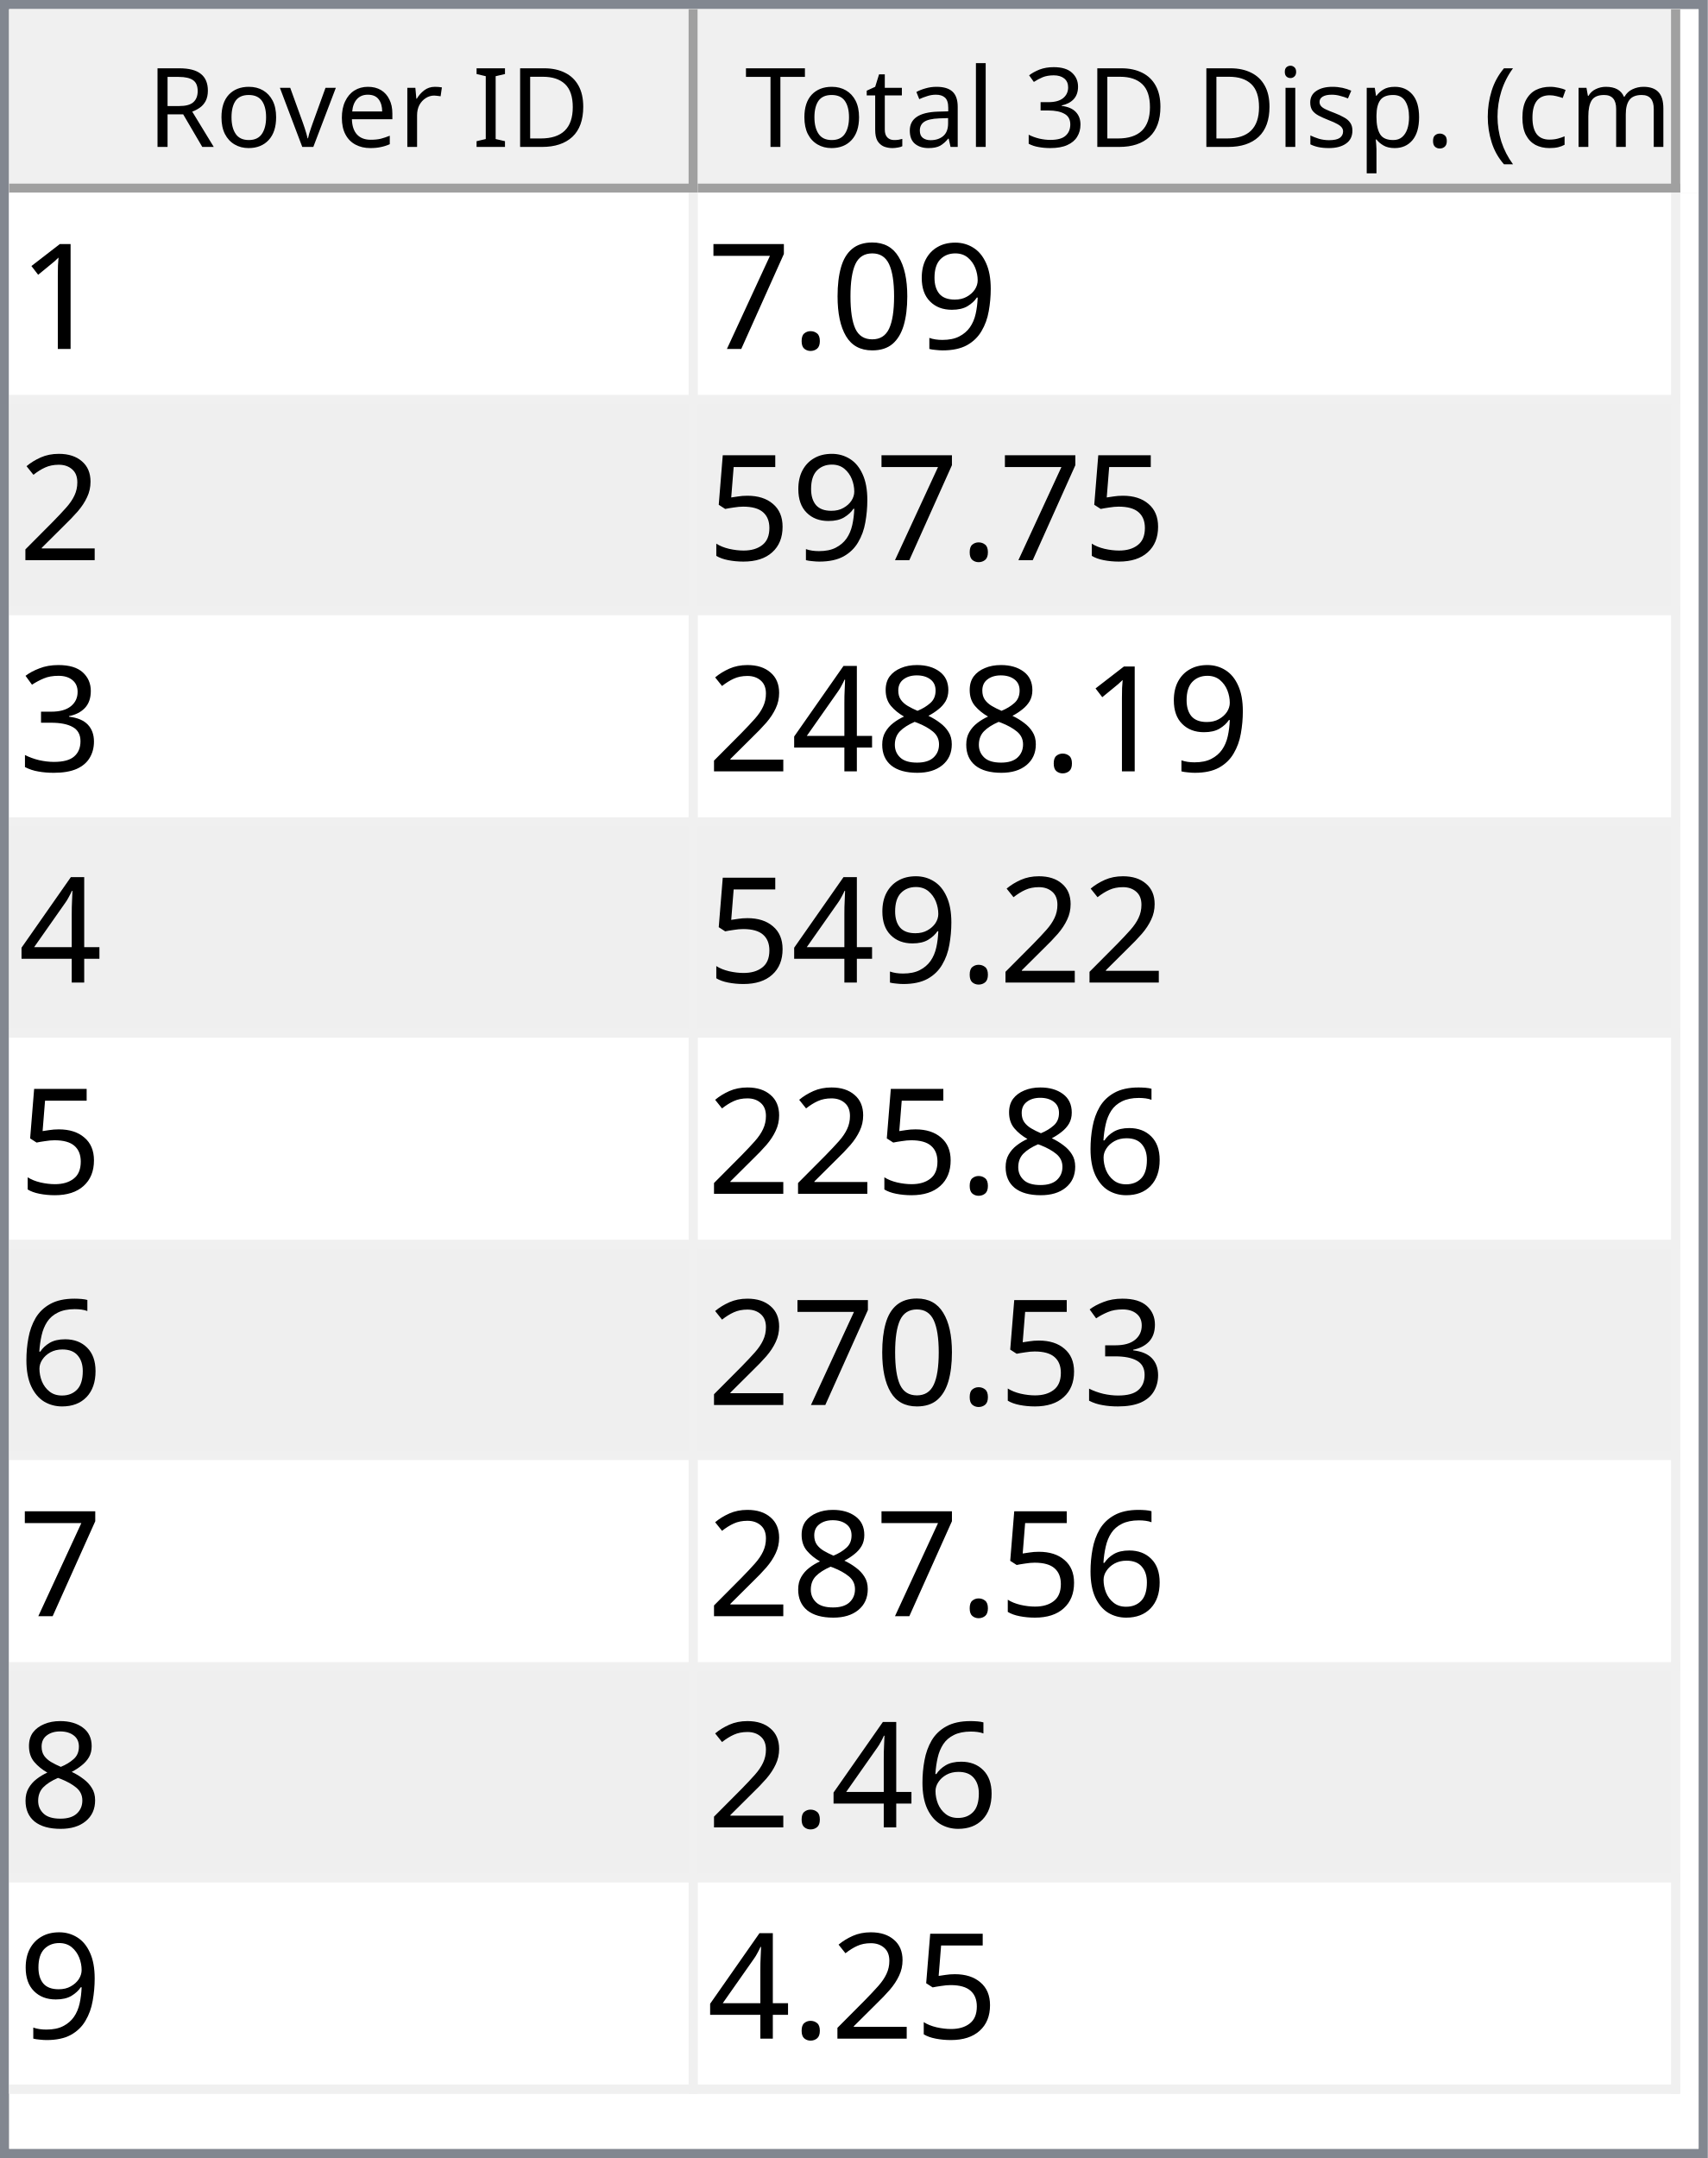
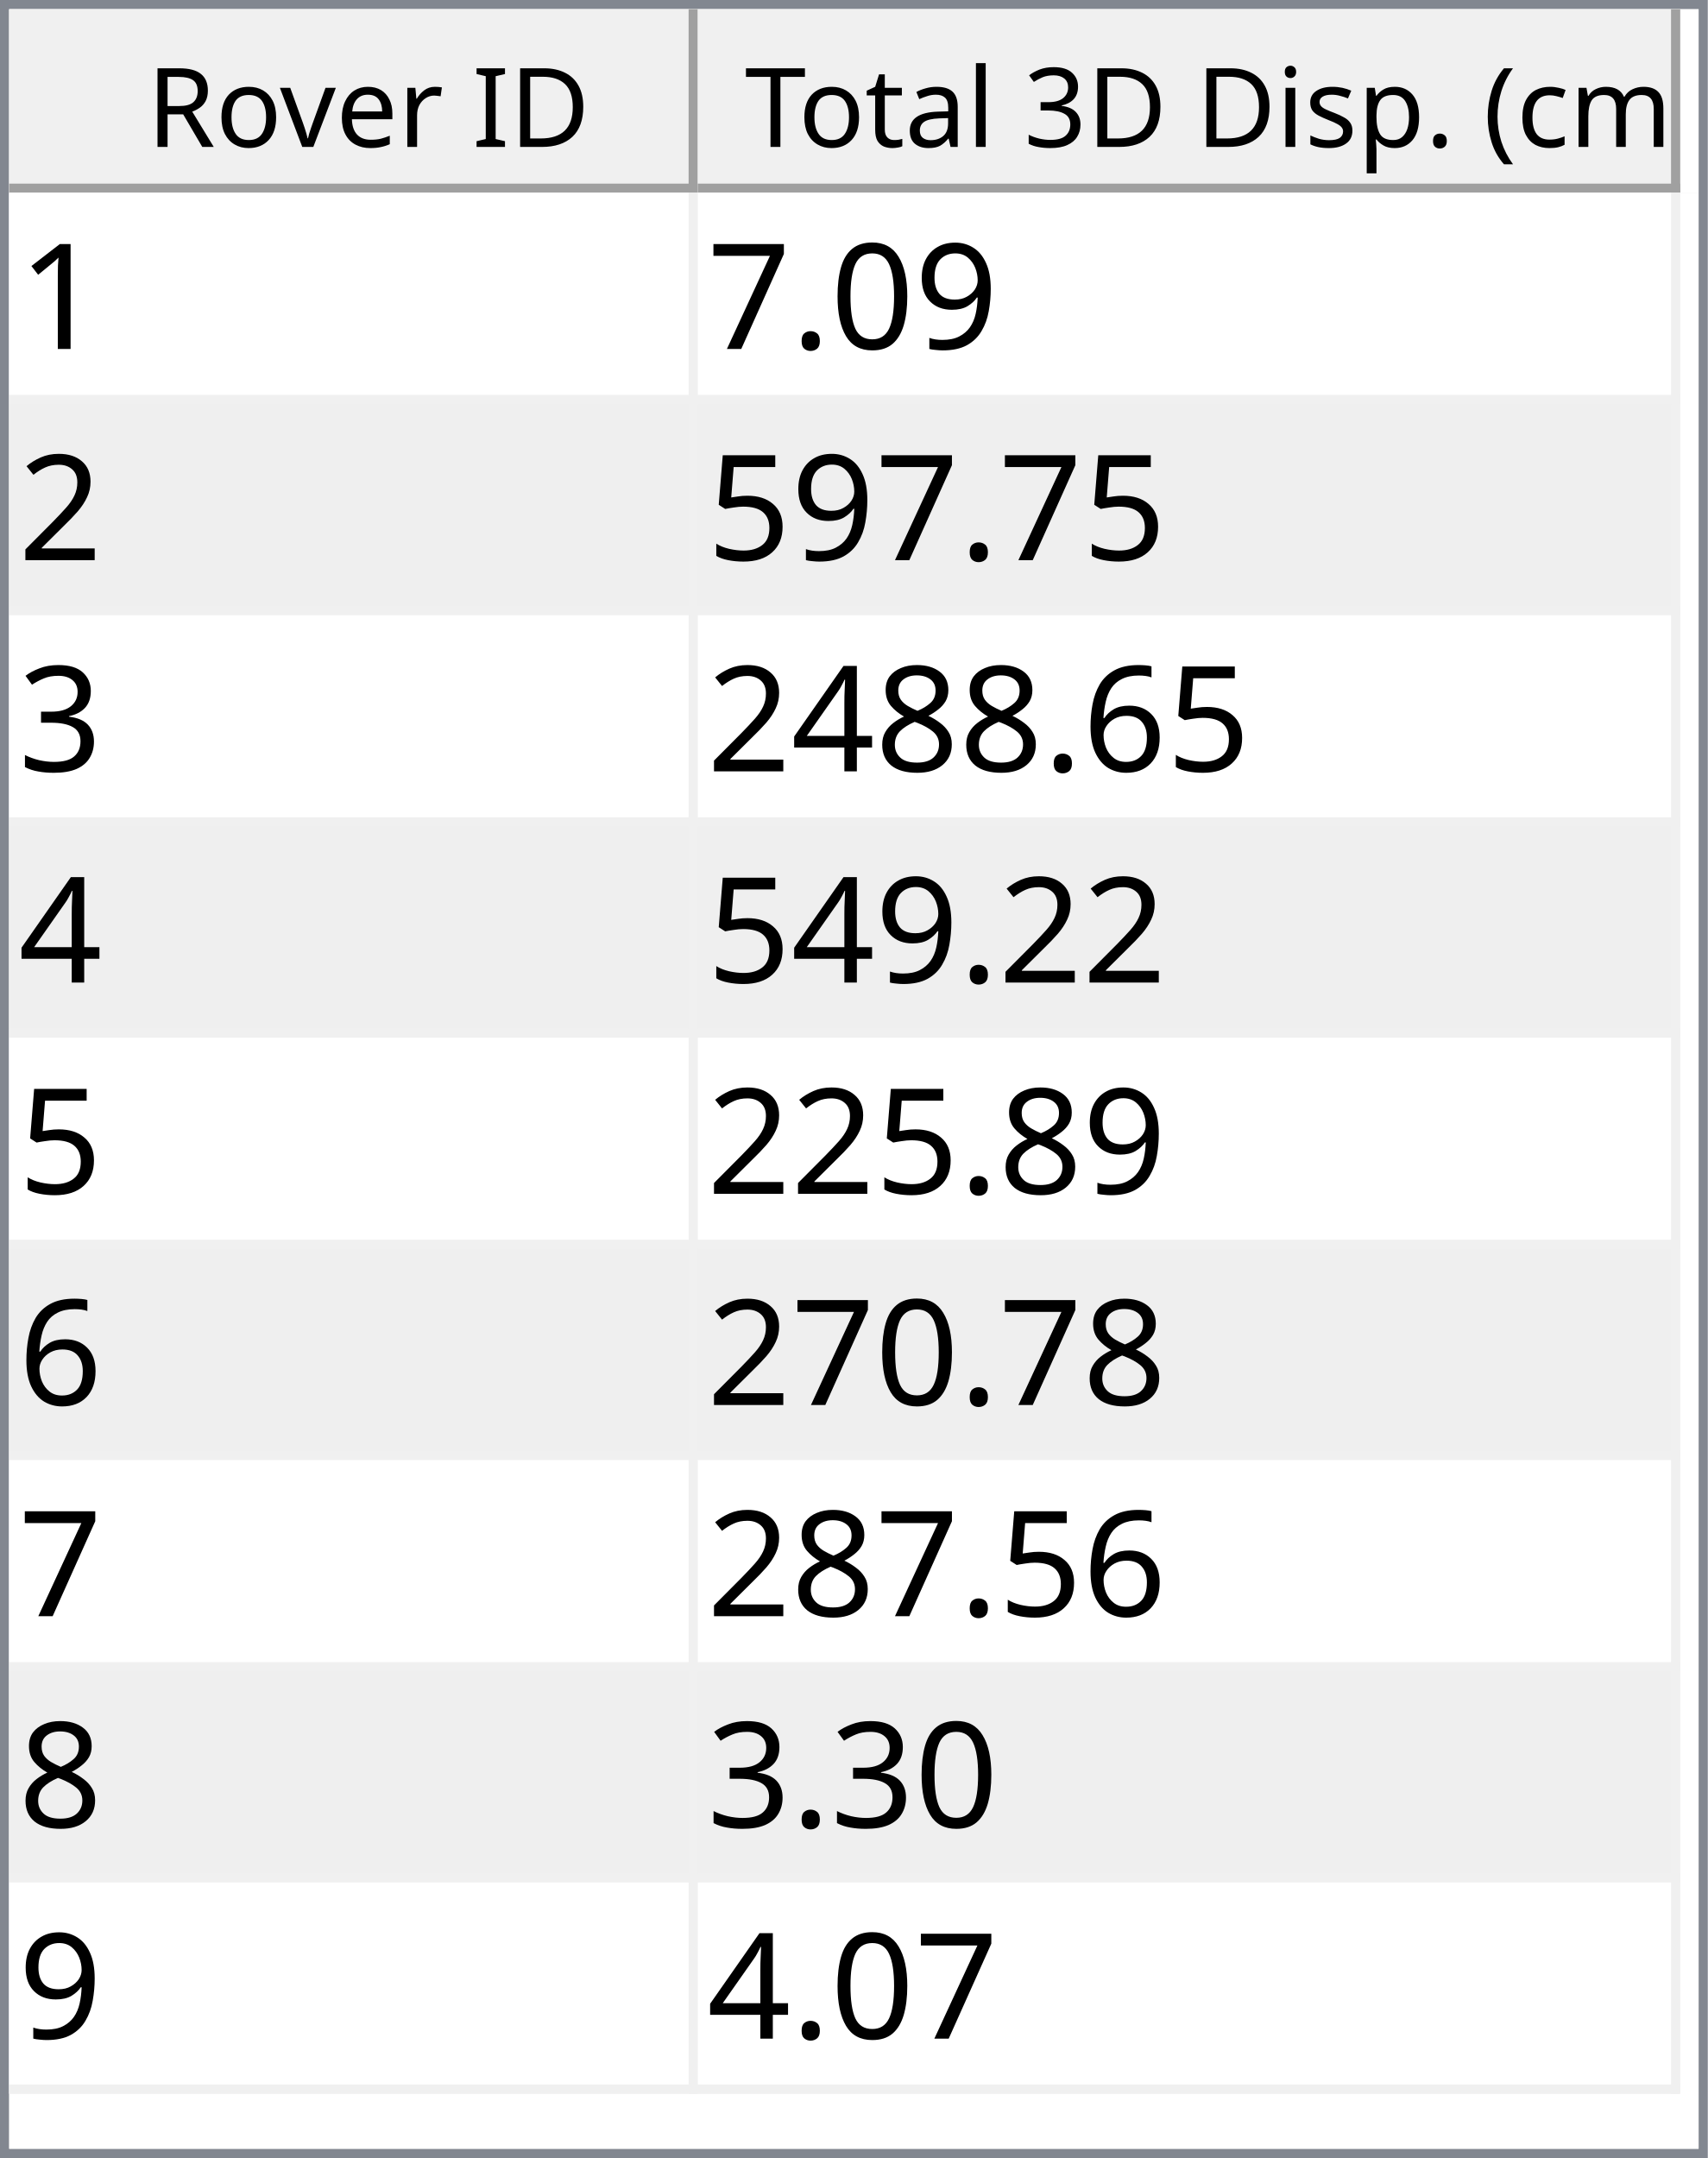
<svg xmlns="http://www.w3.org/2000/svg" style="fill-opacity:1; color-rendering:auto; color-interpolation:auto; text-rendering:auto; stroke:black; stroke-linecap:square; stroke-miterlimit:10; shape-rendering:auto; stroke-opacity:1; fill:black; stroke-dasharray:none; font-weight:normal; stroke-width:1; font-family:'Dialog'; font-style:normal; stroke-linejoin:miter; font-size:12px; stroke-dashoffset:0; image-rendering:auto;" width="186" height="235">
  <defs id="genericDefs" />
  <g>
    <defs id="defs1">
      <clipPath clipPathUnits="userSpaceOnUse" id="clipPath1">
        <path d="M0 0 L186 0 L186 235 L0 235 L0 0 Z" />
      </clipPath>
      <clipPath clipPathUnits="userSpaceOnUse" id="clipPath2">
        <path d="M0 0 L0 235 L186 235 L186 0 Z" />
      </clipPath>
      <clipPath clipPathUnits="userSpaceOnUse" id="clipPath3">
        <path d="M0 0 L0 20 L184 20 L184 0 Z" />
      </clipPath>
      <clipPath clipPathUnits="userSpaceOnUse" id="clipPath4">
        <path d="M0 0 L0 20 L75 20 L75 0 Z" />
      </clipPath>
      <clipPath clipPathUnits="userSpaceOnUse" id="clipPath5">
        <path d="M1 1 L1 19 L74 19 L74 1 Z" />
      </clipPath>
      <clipPath clipPathUnits="userSpaceOnUse" id="clipPath6">
        <path d="M0 0 L0 18 L73 18 L73 0 Z" />
      </clipPath>
      <clipPath clipPathUnits="userSpaceOnUse" id="clipPath7">
        <path d="M-0.5 -0.5 L-0.5 19.5 L74.5 19.5 L74.5 -0.5 Z" />
      </clipPath>
      <clipPath clipPathUnits="userSpaceOnUse" id="clipPath8">
        <path d="M0 0 L0 20 L107 20 L107 0 Z" />
      </clipPath>
      <clipPath clipPathUnits="userSpaceOnUse" id="clipPath9">
        <path d="M1 1 L1 19 L106 19 L106 1 Z" />
      </clipPath>
      <clipPath clipPathUnits="userSpaceOnUse" id="clipPath10">
        <path d="M0 0 L0 18 L105 18 L105 0 Z" />
      </clipPath>
      <clipPath clipPathUnits="userSpaceOnUse" id="clipPath11">
        <path d="M-0.5 -0.5 L-0.5 19.5 L106.5 19.5 L106.5 -0.5 Z" />
      </clipPath>
      <clipPath clipPathUnits="userSpaceOnUse" id="clipPath12">
        <path d="M0 0 L0 213 L184 213 L184 0 Z" />
      </clipPath>
      <clipPath clipPathUnits="userSpaceOnUse" id="clipPath13">
        <path d="M0 0 L0 207 L182 207 L182 0 Z" />
      </clipPath>
      <clipPath clipPathUnits="userSpaceOnUse" id="clipPath14">
        <path d="M-0.5 -0.5 L-0.5 206.5 L181.5 206.5 L181.5 -0.5 Z" />
      </clipPath>
      <clipPath clipPathUnits="userSpaceOnUse" id="clipPath15">
        <path d="M0 0 L0 22 L74 22 L74 0 Z" />
      </clipPath>
      <clipPath clipPathUnits="userSpaceOnUse" id="clipPath16">
        <path d="M0 0 L0 22 L106 22 L106 0 Z" />
      </clipPath>
      <font horiz-adv-x="64.551" id="font1">
        <font-face ascent="107.91" descent="25.098" units-per-em="100" style="font-style:normal; font-family:Segoe UI; font-weight:normal;" />
        <missing-glyph horiz-adv-x="64.551" d="M8.109 0 L8.109 68.266 L56.453 68.266 L56.453 0 L8.109 0 ZM15.328 7.234 L49.219 7.234 L49.219 61.031 L15.328 61.031 L15.328 7.234 Z" />
        <glyph unicode="D" horiz-adv-x="70.117" d="M9.188 0 L9.188 70.016 L28.516 70.016 Q65.531 70.016 65.531 35.891 Q65.531 19.672 55.25 9.836 Q44.969 0 27.734 0 L9.188 0 ZM17.391 62.594 L17.391 7.422 L27.828 7.422 Q41.609 7.422 49.273 14.797 Q56.938 22.172 56.938 35.688 Q56.938 62.594 28.328 62.594 L17.391 62.594 Z" />
        <glyph unicode="I" horiz-adv-x="26.611" d="M17.391 0 L9.188 0 L9.188 70.016 L17.391 70.016 L17.391 0 Z" />
        <glyph unicode=" " horiz-adv-x="27.393" d="" />
        <glyph unicode="r" horiz-adv-x="34.766" d="M34.188 41.891 Q32.078 43.5 28.125 43.5 Q23 43.5 19.555 38.672 Q16.109 33.844 16.109 25.484 L16.109 0 L8.109 0 L8.109 50 L16.109 50 L16.109 39.703 L16.312 39.703 Q18.016 44.969 21.531 47.922 Q25.047 50.875 29.391 50.875 Q32.516 50.875 34.188 50.203 L34.188 41.891 Z" />
        <glyph unicode="e" horiz-adv-x="52.295" d="M48.297 23 L12.984 23 Q13.188 14.656 17.484 10.109 Q21.781 5.562 29.297 5.562 Q37.75 5.562 44.828 11.141 L44.828 3.609 Q38.234 -1.172 27.391 -1.172 Q16.797 -1.172 10.742 5.641 Q4.688 12.453 4.688 24.812 Q4.688 36.469 11.305 43.82 Q17.922 51.172 27.734 51.172 Q37.547 51.172 42.922 44.828 Q48.297 38.484 48.297 27.203 L48.297 23 ZM40.094 29.781 Q40.047 36.719 36.75 40.578 Q33.453 44.438 27.594 44.438 Q21.922 44.438 17.969 40.383 Q14.016 36.328 13.094 29.781 L40.094 29.781 Z" />
        <glyph unicode="v" horiz-adv-x="47.9" d="M47.406 50 L27.484 0 L19.625 0 L0.688 50 L9.469 50 L22.172 13.672 Q23.578 9.672 23.922 6.688 L24.125 6.688 Q24.609 10.453 25.688 13.484 L38.969 50 L47.406 50 Z" />
        <glyph unicode="o" horiz-adv-x="58.594" d="M29 -1.172 Q17.922 -1.172 11.305 5.836 Q4.688 12.844 4.688 24.422 Q4.688 37.016 11.57 44.094 Q18.453 51.172 30.172 51.172 Q41.359 51.172 47.633 44.289 Q53.906 37.406 53.906 25.203 Q53.906 13.234 47.141 6.031 Q40.375 -1.172 29 -1.172 ZM29.594 44.438 Q21.875 44.438 17.383 39.188 Q12.891 33.938 12.891 24.703 Q12.891 15.828 17.43 10.695 Q21.969 5.562 29.594 5.562 Q37.359 5.562 41.531 10.594 Q45.703 15.625 45.703 24.906 Q45.703 34.281 41.531 39.359 Q37.359 44.438 29.594 44.438 Z" />
        <glyph unicode="R" horiz-adv-x="59.814" d="M59.375 0 L49.609 0 L37.891 19.625 Q36.281 22.359 34.766 24.289 Q33.25 26.219 31.664 27.438 Q30.078 28.656 28.25 29.219 Q26.422 29.781 24.125 29.781 L17.391 29.781 L17.391 0 L9.188 0 L9.188 70.016 L30.078 70.016 Q34.672 70.016 38.555 68.867 Q42.438 67.719 45.289 65.375 Q48.141 63.031 49.758 59.547 Q51.375 56.062 51.375 51.375 Q51.375 47.703 50.273 44.656 Q49.172 41.609 47.148 39.211 Q45.125 36.812 42.266 35.133 Q39.406 33.453 35.844 32.516 L35.844 32.328 Q37.594 31.547 38.891 30.547 Q40.188 29.547 41.359 28.18 Q42.531 26.812 43.68 25.078 Q44.828 23.344 46.234 21.047 L59.375 0 ZM17.391 62.594 L17.391 37.203 L28.516 37.203 Q31.594 37.203 34.203 38.133 Q36.812 39.062 38.719 40.797 Q40.625 42.531 41.703 45.047 Q42.781 47.562 42.781 50.688 Q42.781 56.297 39.141 59.445 Q35.5 62.594 28.609 62.594 L17.391 62.594 Z" />
        <glyph unicode=")" horiz-adv-x="30.176" d="M8.297 -15.922 L1.172 -15.922 Q16.406 2.344 16.406 26.812 Q16.406 51.469 1.078 70.016 L8.297 70.016 Q23.531 52.156 23.531 26.703 Q23.531 1.375 8.297 -15.922 Z" />
        <glyph unicode="m" horiz-adv-x="86.133" d="M79.109 0 L71.094 0 L71.094 28.719 Q71.094 37.016 68.531 40.727 Q65.969 44.438 59.906 44.438 Q54.781 44.438 51.195 39.75 Q47.609 35.062 47.609 28.516 L47.609 0 L39.594 0 L39.594 29.688 Q39.594 44.438 28.219 44.438 Q22.953 44.438 19.531 40.016 Q16.109 35.594 16.109 28.516 L16.109 0 L8.109 0 L8.109 50 L16.109 50 L16.109 42.094 L16.312 42.094 Q21.625 51.172 31.844 51.172 Q36.969 51.172 40.773 48.312 Q44.578 45.453 46 40.828 Q51.562 51.172 62.594 51.172 Q79.109 51.172 79.109 30.812 L79.109 0 Z" />
        <glyph unicode="c" horiz-adv-x="46.191" d="M42.188 2.297 Q36.422 -1.172 28.516 -1.172 Q17.828 -1.172 11.258 5.789 Q4.688 12.75 4.688 23.828 Q4.688 36.188 11.766 43.68 Q18.844 51.172 30.672 51.172 Q37.25 51.172 42.281 48.734 L42.281 40.531 Q36.719 44.438 30.375 44.438 Q22.703 44.438 17.797 38.945 Q12.891 33.453 12.891 24.516 Q12.891 15.719 17.508 10.641 Q22.125 5.562 29.891 5.562 Q36.422 5.562 42.188 9.906 L42.188 2.297 Z" />
        <glyph unicode="(" horiz-adv-x="30.176" d="M29.109 -15.922 L21.969 -15.922 Q6.844 1.375 6.844 26.703 Q6.844 52.156 21.969 70.016 L29.203 70.016 Q13.875 51.469 13.875 26.812 Q13.875 2.344 29.109 -15.922 Z" />
        <glyph unicode="." horiz-adv-x="21.68" d="M10.891 -1.078 Q8.641 -1.078 7.055 0.539 Q5.469 2.156 5.469 4.391 Q5.469 6.641 7.055 8.273 Q8.641 9.906 10.891 9.906 Q13.188 9.906 14.797 8.273 Q16.406 6.641 16.406 4.391 Q16.406 2.156 14.797 0.539 Q13.188 -1.078 10.891 -1.078 Z" />
        <glyph unicode="p" horiz-adv-x="58.789" d="M16.312 7.234 L16.109 7.234 L16.109 -23 L8.109 -23 L8.109 50 L16.109 50 L16.109 41.219 L16.312 41.219 Q22.219 51.172 33.594 51.172 Q43.266 51.172 48.688 44.461 Q54.109 37.75 54.109 26.469 Q54.109 13.922 48 6.375 Q41.891 -1.172 31.297 -1.172 Q21.578 -1.172 16.312 7.234 ZM16.109 27.391 L16.109 20.406 Q16.109 14.203 20.141 9.883 Q24.172 5.562 30.375 5.562 Q37.641 5.562 41.773 11.133 Q45.906 16.703 45.906 26.609 Q45.906 34.969 42.047 39.703 Q38.188 44.438 31.594 44.438 Q24.609 44.438 20.359 39.578 Q16.109 34.719 16.109 27.391 Z" />
        <glyph unicode="s" horiz-adv-x="42.432" d="M5.078 1.812 L5.078 10.406 Q11.625 5.562 19.484 5.562 Q30.031 5.562 30.031 12.594 Q30.031 14.594 29.125 15.992 Q28.219 17.391 26.68 18.461 Q25.141 19.531 23.07 20.383 Q21 21.234 18.609 22.172 Q15.281 23.484 12.766 24.828 Q10.25 26.172 8.57 27.859 Q6.891 29.547 6.031 31.695 Q5.172 33.844 5.172 36.719 Q5.172 40.234 6.789 42.945 Q8.406 45.656 11.086 47.484 Q13.766 49.312 17.211 50.242 Q20.656 51.172 24.312 51.172 Q30.812 51.172 35.938 48.922 L35.938 40.828 Q30.422 44.438 23.25 44.438 Q21 44.438 19.195 43.922 Q17.391 43.406 16.094 42.477 Q14.797 41.547 14.086 40.258 Q13.375 38.969 13.375 37.406 Q13.375 35.453 14.086 34.133 Q14.797 32.812 16.164 31.789 Q17.531 30.766 19.484 29.938 Q21.438 29.109 23.922 28.125 Q27.25 26.859 29.883 25.516 Q32.516 24.172 34.375 22.484 Q36.234 20.797 37.234 18.602 Q38.234 16.406 38.234 13.375 Q38.234 9.672 36.602 6.938 Q34.969 4.203 32.234 2.398 Q29.5 0.594 25.93 -0.289 Q22.359 -1.172 18.453 -1.172 Q10.75 -1.172 5.078 1.812 Z" />
        <glyph unicode="i" horiz-adv-x="24.219" d="M12.203 62.703 Q10.062 62.703 8.547 64.164 Q7.031 65.625 7.031 67.875 Q7.031 70.125 8.547 71.609 Q10.062 73.094 12.203 73.094 Q14.406 73.094 15.945 71.609 Q17.484 70.125 17.484 67.875 Q17.484 65.719 15.945 64.211 Q14.406 62.703 12.203 62.703 ZM16.109 0 L8.109 0 L8.109 50 L16.109 50 L16.109 0 Z" />
        <glyph unicode="3" horiz-adv-x="53.906" d="M46.531 19.828 Q46.531 15.094 44.75 11.211 Q42.969 7.328 39.719 4.57 Q36.469 1.812 31.93 0.297 Q27.391 -1.219 21.922 -1.219 Q11.922 -1.219 6 2.594 L6 11.188 Q13.094 5.609 22.219 5.609 Q25.875 5.609 28.828 6.539 Q31.781 7.469 33.906 9.227 Q36.031 10.984 37.18 13.477 Q38.328 15.969 38.328 19.094 Q38.328 32.812 18.797 32.812 L12.984 32.812 L12.984 39.594 L18.5 39.594 Q35.797 39.594 35.797 52.484 Q35.797 64.406 22.609 64.406 Q15.188 64.406 8.688 59.422 L8.688 67.188 Q15.375 71.188 24.609 71.188 Q29 71.188 32.57 69.969 Q36.141 68.75 38.68 66.555 Q41.219 64.359 42.609 61.281 Q44 58.203 44 54.5 Q44 40.672 30.031 36.719 L30.031 36.531 Q33.594 36.141 36.625 34.797 Q39.656 33.453 41.852 31.305 Q44.047 29.156 45.289 26.25 Q46.531 23.344 46.531 19.828 Z" />
        <glyph unicode="l" horiz-adv-x="24.219" d="M16.109 0 L8.109 0 L8.109 74.031 L16.109 74.031 L16.109 0 Z" />
        <glyph unicode="a" horiz-adv-x="50.879" d="M43.891 0 L35.891 0 L35.891 7.812 L35.688 7.812 Q30.469 -1.172 20.312 -1.172 Q12.844 -1.172 8.617 2.781 Q4.391 6.734 4.391 13.281 Q4.391 27.297 20.906 29.594 L35.891 31.688 Q35.891 44.438 25.594 44.438 Q16.547 44.438 9.281 38.281 L9.281 46.484 Q16.656 51.172 26.266 51.172 Q43.891 51.172 43.891 32.516 L43.891 0 ZM35.891 25.297 L23.828 23.641 Q18.266 22.859 15.43 20.875 Q12.594 18.891 12.594 13.875 Q12.594 10.203 15.211 7.883 Q17.828 5.562 22.172 5.562 Q28.125 5.562 32.008 9.742 Q35.891 13.922 35.891 20.312 L35.891 25.297 Z" />
        <glyph unicode="t" horiz-adv-x="33.887" d="M31.297 0.484 Q28.469 -1.078 23.828 -1.078 Q10.688 -1.078 10.688 13.578 L10.688 43.172 L2.094 43.172 L2.094 50 L10.688 50 L10.688 62.203 L18.703 64.797 L18.703 50 L31.297 50 L31.297 43.172 L18.703 43.172 L18.703 14.984 Q18.703 9.969 20.414 7.82 Q22.125 5.672 26.078 5.672 Q29.109 5.672 31.297 7.328 L31.297 0.484 Z" />
        <glyph unicode="T" horiz-adv-x="52.393" d="M50.594 62.594 L30.375 62.594 L30.375 0 L22.172 0 L22.172 62.594 L2 62.594 L2 70.016 L50.594 70.016 L50.594 62.594 Z" />
      </font>
      <font horiz-adv-x="75.0" id="font2">
        <font-face ascent="100.537" descent="21.973" units-per-em="100" style="font-style:normal; font-family:sans-serif; font-weight:normal;" />
        <missing-glyph horiz-adv-x="75.0" d="M12.5 0 L12.5 62.5 L62.5 62.5 L62.5 0 L12.5 0 ZM14.062 1.562 L60.938 1.562 L60.938 60.938 L14.062 60.938 L14.062 1.562 Z" />
        <glyph unicode="1" horiz-adv-x="55.615" d="M37.25 0 L28.469 0 L28.469 56 Q25.297 52.984 20.141 49.953 Q14.984 46.922 10.891 45.406 L10.891 53.906 Q18.266 57.375 23.781 62.305 Q29.297 67.234 31.594 71.875 L37.25 71.875 L37.25 0 Z" />
        <glyph unicode="9" horiz-adv-x="55.615" d="M5.469 16.547 L13.922 17.328 Q14.984 11.375 18.016 8.688 Q21.047 6 25.781 6 Q29.828 6 32.883 7.859 Q35.938 9.719 37.891 12.82 Q39.844 15.922 41.164 21.195 Q42.484 26.469 42.484 31.938 Q42.484 32.516 42.438 33.688 Q39.797 29.5 35.234 26.883 Q30.672 24.266 25.344 24.266 Q16.453 24.266 10.305 30.711 Q4.156 37.156 4.156 47.703 Q4.156 58.594 10.578 65.234 Q17 71.875 26.656 71.875 Q33.641 71.875 39.43 68.117 Q45.219 64.359 48.219 57.398 Q51.219 50.438 51.219 37.25 Q51.219 23.531 48.242 15.406 Q45.266 7.281 39.383 3.031 Q33.5 -1.219 25.594 -1.219 Q17.188 -1.219 11.867 3.445 Q6.547 8.109 5.469 16.547 ZM41.453 48.141 Q41.453 55.719 37.43 60.156 Q33.406 64.594 27.734 64.594 Q21.875 64.594 17.531 59.812 Q13.188 55.031 13.188 47.406 Q13.188 40.578 17.312 36.305 Q21.438 32.031 27.484 32.031 Q33.594 32.031 37.523 36.305 Q41.453 40.578 41.453 48.141 Z" />
        <glyph unicode="0" horiz-adv-x="55.615" d="M4.156 35.297 Q4.156 48 6.766 55.742 Q9.375 63.484 14.523 67.68 Q19.672 71.875 27.484 71.875 Q33.25 71.875 37.594 69.555 Q41.938 67.234 44.773 62.867 Q47.609 58.5 49.219 52.227 Q50.828 45.953 50.828 35.297 Q50.828 22.703 48.242 14.969 Q45.656 7.234 40.508 3.008 Q35.359 -1.219 27.484 -1.219 Q17.141 -1.219 11.234 6.203 Q4.156 15.141 4.156 35.297 ZM13.188 35.297 Q13.188 17.672 17.312 11.836 Q21.438 6 27.484 6 Q33.547 6 37.672 11.859 Q41.797 17.719 41.797 35.297 Q41.797 52.984 37.672 58.789 Q33.547 64.594 27.391 64.594 Q21.344 64.594 17.719 59.469 Q13.188 52.938 13.188 35.297 Z" />
        <glyph unicode="." horiz-adv-x="27.783" d="M9.078 0 L9.078 10.016 L19.094 10.016 L19.094 0 L9.078 0 Z" />
        <glyph unicode="7" horiz-adv-x="55.615" d="M4.734 62.203 L4.734 70.656 L51.078 70.656 L51.078 63.812 Q44.234 56.547 37.523 44.484 Q30.812 32.422 27.156 19.672 Q24.516 10.688 23.781 0 L14.75 0 Q14.891 8.453 18.062 20.414 Q21.234 32.375 27.172 43.484 Q33.109 54.594 39.797 62.203 L4.734 62.203 Z" />
        <glyph unicode="2" horiz-adv-x="55.615" d="M50.344 8.453 L50.344 0 L3.031 0 Q2.938 3.172 4.047 6.109 Q5.859 10.938 9.836 15.625 Q13.812 20.312 21.344 26.469 Q33.016 36.031 37.117 41.625 Q41.219 47.219 41.219 52.203 Q41.219 57.422 37.477 61.008 Q33.734 64.594 27.734 64.594 Q21.391 64.594 17.578 60.789 Q13.766 56.984 13.719 50.25 L4.688 51.172 Q5.609 61.281 11.664 66.578 Q17.719 71.875 27.938 71.875 Q38.234 71.875 44.242 66.164 Q50.25 60.453 50.25 52 Q50.25 47.703 48.492 43.555 Q46.734 39.406 42.656 34.812 Q38.578 30.219 29.109 22.219 Q21.188 15.578 18.945 13.211 Q16.703 10.844 15.234 8.453 L50.344 8.453 Z" />
        <glyph unicode="5" horiz-adv-x="55.615" d="M4.156 18.75 L13.375 19.531 Q14.406 12.797 18.141 9.398 Q21.875 6 27.156 6 Q33.5 6 37.891 10.789 Q42.281 15.578 42.281 23.484 Q42.281 31 38.062 35.352 Q33.844 39.703 27 39.703 Q22.75 39.703 19.336 37.773 Q15.922 35.844 13.969 32.766 L5.719 33.844 L12.641 70.609 L48.25 70.609 L48.25 62.203 L19.672 62.203 L15.828 42.969 Q22.266 47.469 29.344 47.469 Q38.719 47.469 45.164 40.969 Q51.609 34.469 51.609 24.266 Q51.609 14.547 45.953 7.469 Q39.062 -1.219 27.156 -1.219 Q17.391 -1.219 11.211 4.25 Q5.031 9.719 4.156 18.75 Z" />
        <glyph unicode="3" horiz-adv-x="55.615" d="M4.203 18.891 L12.984 20.062 Q14.5 12.594 18.141 9.297 Q21.781 6 27 6 Q33.203 6 37.477 10.297 Q41.75 14.594 41.75 20.953 Q41.75 27 37.797 30.93 Q33.844 34.859 27.734 34.859 Q25.25 34.859 21.531 33.891 L22.516 41.609 Q23.391 41.5 23.922 41.5 Q29.547 41.5 34.039 44.43 Q38.531 47.359 38.531 53.469 Q38.531 58.297 35.258 61.477 Q31.984 64.656 26.812 64.656 Q21.688 64.656 18.266 61.43 Q14.844 58.203 13.875 51.766 L5.078 53.328 Q6.688 62.156 12.398 67.016 Q18.109 71.875 26.609 71.875 Q32.469 71.875 37.398 69.359 Q42.328 66.844 44.945 62.5 Q47.562 58.156 47.562 53.266 Q47.562 48.641 45.07 44.828 Q42.578 41.016 37.703 38.766 Q44.047 37.312 47.562 32.695 Q51.078 28.078 51.078 21.141 Q51.078 11.766 44.242 5.25 Q37.406 -1.266 26.953 -1.266 Q17.531 -1.266 11.305 4.352 Q5.078 9.969 4.203 18.891 Z" />
+         <glyph unicode="6" horiz-adv-x="55.615" d="M49.75 54.047 L41.016 53.375 Q39.844 58.547 37.703 60.891 Q34.125 64.656 28.906 64.656 Q24.703 64.656 21.531 62.312 Q17.391 59.281 14.992 53.469 Q12.594 47.656 12.5 36.922 Q15.672 41.75 20.266 44.094 Q24.859 46.438 29.891 46.438 Q38.672 46.438 44.852 39.969 Q51.031 33.5 51.031 23.25 Q51.031 16.5 48.125 10.719 Q45.219 4.938 40.141 1.859 Q35.062 -1.219 28.609 -1.219 Q17.625 -1.219 10.695 6.859 Q3.766 14.938 3.766 33.5 Q3.766 54.25 11.422 63.672 Q18.109 71.875 29.438 71.875 Q37.891 71.875 43.289 67.141 Q48.688 62.406 49.75 54.047 ZM13.875 23.188 Q13.875 18.656 15.797 14.508 Q17.719 10.359 21.188 8.18 Q24.656 6 28.469 6 Q34.031 6 38.039 10.492 Q42.047 14.984 42.047 22.703 Q42.047 30.125 38.086 34.398 Q34.125 38.672 28.125 38.672 Q22.172 38.672 18.023 34.398 Q13.875 30.125 13.875 23.188 Z" />
        <glyph unicode="8" horiz-adv-x="55.615" d="M17.672 38.812 Q12.203 40.828 9.57 44.539 Q6.938 48.25 6.938 53.422 Q6.938 61.234 12.555 66.555 Q18.172 71.875 27.484 71.875 Q36.859 71.875 42.578 66.43 Q48.297 60.984 48.297 53.172 Q48.297 48.188 45.68 44.508 Q43.062 40.828 37.75 38.812 Q44.344 36.672 47.781 31.883 Q51.219 27.094 51.219 20.453 Q51.219 11.281 44.727 5.031 Q38.234 -1.219 27.641 -1.219 Q17.047 -1.219 10.547 5.055 Q4.047 11.328 4.047 20.703 Q4.047 27.688 7.594 32.398 Q11.141 37.109 17.672 38.812 ZM15.922 53.719 Q15.922 48.641 19.195 45.414 Q22.469 42.188 27.688 42.188 Q32.766 42.188 36.016 45.383 Q39.266 48.578 39.266 53.219 Q39.266 58.062 35.914 61.359 Q32.562 64.656 27.594 64.656 Q22.562 64.656 19.242 61.43 Q15.922 58.203 15.922 53.719 ZM13.094 20.656 Q13.094 16.891 14.875 13.375 Q16.656 9.859 20.172 7.93 Q23.688 6 27.734 6 Q34.031 6 38.133 10.055 Q42.234 14.109 42.234 20.359 Q42.234 26.703 38.016 30.859 Q33.797 35.016 27.438 35.016 Q21.234 35.016 17.164 30.914 Q13.094 26.812 13.094 20.656 Z" />
        <glyph unicode="4" horiz-adv-x="55.615" d="M32.328 0 L32.328 17.141 L1.266 17.141 L1.266 25.203 L33.938 71.578 L41.109 71.578 L41.109 25.203 L50.781 25.203 L50.781 17.141 L41.109 17.141 L41.109 0 L32.328 0 ZM32.328 25.203 L32.328 57.469 L9.906 25.203 L32.328 25.203 Z" />
-         <glyph unicode="6" horiz-adv-x="55.615" d="M49.75 54.047 L41.016 53.375 Q39.844 58.547 37.703 60.891 Q34.125 64.656 28.906 64.656 Q24.703 64.656 21.531 62.312 Q17.391 59.281 14.992 53.469 Q12.594 47.656 12.5 36.922 Q15.672 41.75 20.266 44.094 Q24.859 46.438 29.891 46.438 Q38.672 46.438 44.852 39.969 Q51.031 33.5 51.031 23.25 Q51.031 16.5 48.125 10.719 Q45.219 4.938 40.141 1.859 Q35.062 -1.219 28.609 -1.219 Q17.625 -1.219 10.695 6.859 Q3.766 14.938 3.766 33.5 Q3.766 54.25 11.422 63.672 Q18.109 71.875 29.438 71.875 Q37.891 71.875 43.289 67.141 Q48.688 62.406 49.75 54.047 ZM13.875 23.188 Q13.875 18.656 15.797 14.508 Q17.719 10.359 21.188 8.18 Q24.656 6 28.469 6 Q34.031 6 38.039 10.492 Q42.047 14.984 42.047 22.703 Q42.047 30.125 38.086 34.398 Q34.125 38.672 28.125 38.672 Q22.172 38.672 18.023 34.398 Q13.875 30.125 13.875 23.188 Z" />
      </font>
    </defs>
    <g style="fill:white; stroke:white;">
      <rect x="0" y="0" width="186" style="clip-path:url(#clipPath1); stroke:none;" height="235" />
    </g>
    <g style="fill:white; text-rendering:optimizeSpeed; color-rendering:optimizeSpeed; image-rendering:optimizeSpeed; shape-rendering:crispEdges; stroke:white; color-interpolation:sRGB;">
      <rect x="0" width="186" height="235" y="0" style="stroke:none;" />
      <path style="stroke:none;" d="M0 235 L186 235 L186 0 L0 0 Z" />
    </g>
    <g style="fill:rgb(240,240,240); font-family:'Segoe UI'; stroke:rgb(240,240,240);">
      <rect x="0" y="0" width="186" style="clip-path:url(#clipPath2); stroke:none;" height="235" />
    </g>
    <g style="fill:rgb(130,135,144); font-family:'Segoe UI'; stroke:rgb(130,135,144);">
      <path d="M0 0 L186 0 L186 235 L0 235 L0 0 ZM1 1 L185 1 L185 234 L1 234 L1 1 Z" style="fill-rule:evenodd; clip-path:url(#clipPath2); stroke:none;" />
    </g>
    <g style="fill:white; font-family:'Segoe UI'; stroke:white;" transform="translate(1,1)">
      <rect x="0" y="0" width="184" style="clip-path:url(#clipPath3); stroke:none;" height="20" />
    </g>
    <g style="fill:rgb(240,240,240); font-family:'Segoe UI'; stroke:rgb(240,240,240);" transform="translate(1,1)">
      <rect x="0" y="0" width="75" style="clip-path:url(#clipPath4); stroke:none;" height="20" />
    </g>
    <g style="font-family:'Segoe UI';" transform="translate(2,2)">
      <text x="14" xml:space="preserve" y="14" style="clip-path:url(#clipPath6); stroke:none;">Rover ID</text>
    </g>
    <g style="fill:rgb(160,160,160); font-family:'Segoe UI'; stroke:rgb(160,160,160); stroke-linejoin:bevel;" transform="translate(1.5,1.5)">
      <line x1="74" x2="74" y1="0" style="fill:none; clip-path:url(#clipPath7);" y2="19" />
    </g>
    <g style="fill:rgb(160,160,160); font-family:'Segoe UI'; stroke:rgb(160,160,160); stroke-linejoin:bevel;" transform="matrix(1,0,0,1,1,1) translate(0.5,0.5)">
      <line x1="0" x2="74" y1="19" style="fill:none; clip-path:url(#clipPath7);" y2="19" />
    </g>
    <g style="fill:rgb(240,240,240); font-family:'Segoe UI'; stroke:rgb(240,240,240);" transform="translate(76,1)">
      <rect x="0" y="0" width="107" style="clip-path:url(#clipPath8); stroke:none;" height="20" />
    </g>
    <g style="font-family:'Segoe UI';" transform="translate(77,2)">
      <text x="1" xml:space="preserve" y="14" style="clip-path:url(#clipPath10); stroke:none;"> Total 3D Disp. (cm)</text>
    </g>
    <g style="fill:rgb(160,160,160); font-family:'Segoe UI'; stroke:rgb(160,160,160); stroke-linejoin:bevel;" transform="translate(76.5,1.5)">
      <line x1="106" x2="106" y1="0" style="fill:none; clip-path:url(#clipPath11);" y2="19" />
    </g>
    <g style="fill:rgb(160,160,160); font-family:'Segoe UI'; stroke:rgb(160,160,160); stroke-linejoin:bevel;" transform="matrix(1,0,0,1,76,1) translate(0.5,0.5)">
      <line x1="0" x2="106" y1="19" style="fill:none; clip-path:url(#clipPath11);" y2="19" />
    </g>
    <g style="fill:white; font-family:'Segoe UI'; stroke:white;" transform="translate(1,21)">
      <rect x="0" y="0" width="184" style="clip-path:url(#clipPath12); stroke:none;" height="213" />
    </g>
    <g style="fill:rgb(240,240,240); font-size:16px; font-family:sans-serif; stroke:rgb(240,240,240);" transform="translate(1,21)">
      <rect x="0" y="0" width="182" style="clip-path:url(#clipPath13); stroke:none;" height="207" />
      <line transform="translate(0.5,0.5)" x1="0" x2="181" y1="22" style="clip-path:url(#clipPath14); fill:none; stroke-linejoin:bevel;" y2="22" />
    </g>
    <g transform="matrix(1,0,0,1,1,21) translate(0.5,0.5)" style="fill:rgb(240,240,240); font-size:16px; font-family:sans-serif; stroke:rgb(240,240,240); stroke-linejoin:bevel;">
      <line x1="0" x2="181" y1="45" style="fill:none; clip-path:url(#clipPath14);" y2="45" />
    </g>
    <g transform="matrix(1,0,0,1,1,21) translate(0.5,0.5)" style="fill:rgb(240,240,240); font-size:16px; font-family:sans-serif; stroke:rgb(240,240,240); stroke-linejoin:bevel;">
      <line x1="0" x2="181" y1="68" style="fill:none; clip-path:url(#clipPath14);" y2="68" />
    </g>
    <g transform="matrix(1,0,0,1,1,21) translate(0.5,0.5)" style="fill:rgb(240,240,240); font-size:16px; font-family:sans-serif; stroke:rgb(240,240,240); stroke-linejoin:bevel;">
      <line x1="0" x2="181" y1="91" style="fill:none; clip-path:url(#clipPath14);" y2="91" />
    </g>
    <g transform="matrix(1,0,0,1,1,21) translate(0.5,0.5)" style="fill:rgb(240,240,240); font-size:16px; font-family:sans-serif; stroke:rgb(240,240,240); stroke-linejoin:bevel;">
      <line x1="0" x2="181" y1="114" style="fill:none; clip-path:url(#clipPath14);" y2="114" />
    </g>
    <g transform="matrix(1,0,0,1,1,21) translate(0.5,0.5)" style="fill:rgb(240,240,240); font-size:16px; font-family:sans-serif; stroke:rgb(240,240,240); stroke-linejoin:bevel;">
      <line x1="0" x2="181" y1="137" style="fill:none; clip-path:url(#clipPath14);" y2="137" />
    </g>
    <g transform="matrix(1,0,0,1,1,21) translate(0.5,0.5)" style="fill:rgb(240,240,240); font-size:16px; font-family:sans-serif; stroke:rgb(240,240,240); stroke-linejoin:bevel;">
      <line x1="0" x2="181" y1="160" style="fill:none; clip-path:url(#clipPath14);" y2="160" />
    </g>
    <g transform="matrix(1,0,0,1,1,21) translate(0.5,0.5)" style="fill:rgb(240,240,240); font-size:16px; font-family:sans-serif; stroke:rgb(240,240,240); stroke-linejoin:bevel;">
      <line x1="0" x2="181" y1="183" style="fill:none; clip-path:url(#clipPath14);" y2="183" />
    </g>
    <g transform="matrix(1,0,0,1,1,21) translate(0.5,0.5)" style="fill:rgb(240,240,240); font-size:16px; font-family:sans-serif; stroke:rgb(240,240,240); stroke-linejoin:bevel;">
      <line x1="0" x2="181" y1="206" style="fill:none; clip-path:url(#clipPath14);" y2="206" />
    </g>
    <g transform="matrix(1,0,0,1,1,21) translate(0.5,0.5)" style="fill:rgb(240,240,240); font-size:16px; font-family:sans-serif; stroke:rgb(240,240,240); stroke-linejoin:bevel;">
      <line x1="74" x2="74" y1="0" style="fill:none; clip-path:url(#clipPath14);" y2="206" />
    </g>
    <g transform="matrix(1,0,0,1,1,21) translate(0.5,0.5)" style="fill:rgb(240,240,240); font-size:16px; font-family:sans-serif; stroke:rgb(240,240,240); stroke-linejoin:bevel;">
      <line x1="181" x2="181" y1="0" style="fill:none; clip-path:url(#clipPath14);" y2="206" />
    </g>
    <g style="fill:white; font-size:16px; font-family:sans-serif; stroke:white;" transform="matrix(1,0,0,1,1,21)">
      <rect x="0" y="0" width="74" style="clip-path:url(#clipPath15); stroke:none;" height="22" />
      <text x="1" y="17" style="fill:black; clip-path:url(#clipPath15); stroke:none;" xml:space="preserve">1</text>
    </g>
    <g style="fill:white; font-size:16px; font-family:sans-serif; stroke:white;" transform="matrix(1,0,0,1,1,21) translate(75,0)">
      <rect x="0" y="0" width="106" style="clip-path:url(#clipPath16); stroke:none;" height="22" />
      <text x="1" y="17" style="fill:black; clip-path:url(#clipPath16); stroke:none;" xml:space="preserve">7.09</text>
    </g>
    <g style="fill:rgb(239,239,239); font-size:16px; font-family:sans-serif; stroke:rgb(239,239,239);" transform="matrix(1,0,0,1,1,21) translate(0,23)">
      <rect x="0" y="0" width="74" style="clip-path:url(#clipPath15); stroke:none;" height="22" />
      <text x="1" y="17" style="fill:black; clip-path:url(#clipPath15); stroke:none;" xml:space="preserve">2</text>
    </g>
    <g style="fill:rgb(239,239,239); font-size:16px; font-family:sans-serif; stroke:rgb(239,239,239);" transform="matrix(1,0,0,1,1,21) translate(75,23)">
      <rect x="0" y="0" width="106" style="clip-path:url(#clipPath16); stroke:none;" height="22" />
      <text x="1" y="17" style="fill:black; clip-path:url(#clipPath16); stroke:none;" xml:space="preserve">597.75</text>
    </g>
    <g style="fill:white; font-size:16px; font-family:sans-serif; stroke:white;" transform="matrix(1,0,0,1,1,21) translate(0,46)">
      <rect x="0" y="0" width="74" style="clip-path:url(#clipPath15); stroke:none;" height="22" />
      <text x="1" y="17" style="fill:black; clip-path:url(#clipPath15); stroke:none;" xml:space="preserve">3</text>
    </g>
    <g style="fill:white; font-size:16px; font-family:sans-serif; stroke:white;" transform="matrix(1,0,0,1,1,21) translate(75,46)">
      <rect x="0" y="0" width="106" style="clip-path:url(#clipPath16); stroke:none;" height="22" />
-       <text x="1" y="17" style="fill:black; clip-path:url(#clipPath16); stroke:none;" xml:space="preserve">2488.19</text>
+       <text x="1" y="17" style="fill:black; clip-path:url(#clipPath16); stroke:none;" xml:space="preserve">2488.65</text>
    </g>
    <g style="fill:rgb(239,239,239); font-size:16px; font-family:sans-serif; stroke:rgb(239,239,239);" transform="matrix(1,0,0,1,1,21) translate(0,69)">
      <rect x="0" y="0" width="74" style="clip-path:url(#clipPath15); stroke:none;" height="22" />
      <text x="1" y="17" style="fill:black; clip-path:url(#clipPath15); stroke:none;" xml:space="preserve">4</text>
    </g>
    <g style="fill:rgb(239,239,239); font-size:16px; font-family:sans-serif; stroke:rgb(239,239,239);" transform="matrix(1,0,0,1,1,21) translate(75,69)">
      <rect x="0" y="0" width="106" style="clip-path:url(#clipPath16); stroke:none;" height="22" />
      <text x="1" y="17" style="fill:black; clip-path:url(#clipPath16); stroke:none;" xml:space="preserve">549.22</text>
    </g>
    <g style="fill:white; font-size:16px; font-family:sans-serif; stroke:white;" transform="matrix(1,0,0,1,1,21) translate(0,92)">
      <rect x="0" y="0" width="74" style="clip-path:url(#clipPath15); stroke:none;" height="22" />
      <text x="1" y="17" style="fill:black; clip-path:url(#clipPath15); stroke:none;" xml:space="preserve">5</text>
    </g>
    <g style="fill:white; font-size:16px; font-family:sans-serif; stroke:white;" transform="matrix(1,0,0,1,1,21) translate(75,92)">
      <rect x="0" y="0" width="106" style="clip-path:url(#clipPath16); stroke:none;" height="22" />
-       <text x="1" y="17" style="fill:black; clip-path:url(#clipPath16); stroke:none;" xml:space="preserve">225.86</text>
+       <text x="1" y="17" style="fill:black; clip-path:url(#clipPath16); stroke:none;" xml:space="preserve">225.89</text>
    </g>
    <g style="fill:rgb(239,239,239); font-size:16px; font-family:sans-serif; stroke:rgb(239,239,239);" transform="matrix(1,0,0,1,1,21) translate(0,115)">
      <rect x="0" y="0" width="74" style="clip-path:url(#clipPath15); stroke:none;" height="22" />
      <text x="1" y="17" style="fill:black; clip-path:url(#clipPath15); stroke:none;" xml:space="preserve">6</text>
    </g>
    <g style="fill:rgb(239,239,239); font-size:16px; font-family:sans-serif; stroke:rgb(239,239,239);" transform="matrix(1,0,0,1,1,21) translate(75,115)">
      <rect x="0" y="0" width="106" style="clip-path:url(#clipPath16); stroke:none;" height="22" />
-       <text x="1" y="17" style="fill:black; clip-path:url(#clipPath16); stroke:none;" xml:space="preserve">270.53</text>
+       <text x="1" y="17" style="fill:black; clip-path:url(#clipPath16); stroke:none;" xml:space="preserve">270.78</text>
    </g>
    <g style="fill:white; font-size:16px; font-family:sans-serif; stroke:white;" transform="matrix(1,0,0,1,1,21) translate(0,138)">
      <rect x="0" y="0" width="74" style="clip-path:url(#clipPath15); stroke:none;" height="22" />
      <text x="1" y="17" style="fill:black; clip-path:url(#clipPath15); stroke:none;" xml:space="preserve">7</text>
    </g>
    <g style="fill:white; font-size:16px; font-family:sans-serif; stroke:white;" transform="matrix(1,0,0,1,1,21) translate(75,138)">
      <rect x="0" y="0" width="106" style="clip-path:url(#clipPath16); stroke:none;" height="22" />
      <text x="1" y="17" style="fill:black; clip-path:url(#clipPath16); stroke:none;" xml:space="preserve">287.56</text>
    </g>
    <g style="fill:rgb(239,239,239); font-size:16px; font-family:sans-serif; stroke:rgb(239,239,239);" transform="matrix(1,0,0,1,1,21) translate(0,161)">
      <rect x="0" y="0" width="74" style="clip-path:url(#clipPath15); stroke:none;" height="22" />
      <text x="1" y="17" style="fill:black; clip-path:url(#clipPath15); stroke:none;" xml:space="preserve">8</text>
    </g>
    <g style="fill:rgb(239,239,239); font-size:16px; font-family:sans-serif; stroke:rgb(239,239,239);" transform="matrix(1,0,0,1,1,21) translate(75,161)">
      <rect x="0" y="0" width="106" style="clip-path:url(#clipPath16); stroke:none;" height="22" />
-       <text x="1" y="17" style="fill:black; clip-path:url(#clipPath16); stroke:none;" xml:space="preserve">2.46</text>
+       <text x="1" y="17" style="fill:black; clip-path:url(#clipPath16); stroke:none;" xml:space="preserve">3.30</text>
    </g>
    <g style="fill:white; font-size:16px; font-family:sans-serif; stroke:white;" transform="matrix(1,0,0,1,1,21) translate(0,184)">
      <rect x="0" y="0" width="74" style="clip-path:url(#clipPath15); stroke:none;" height="22" />
      <text x="1" y="17" style="fill:black; clip-path:url(#clipPath15); stroke:none;" xml:space="preserve">9</text>
    </g>
    <g style="fill:white; font-size:16px; font-family:sans-serif; stroke:white;" transform="matrix(1,0,0,1,1,21) translate(75,184)">
      <rect x="0" y="0" width="106" style="clip-path:url(#clipPath16); stroke:none;" height="22" />
-       <text x="1" y="17" style="fill:black; clip-path:url(#clipPath16); stroke:none;" xml:space="preserve">4.25</text>
+       <text x="1" y="17" style="fill:black; clip-path:url(#clipPath16); stroke:none;" xml:space="preserve">4.07</text>
    </g>
  </g>
</svg>
